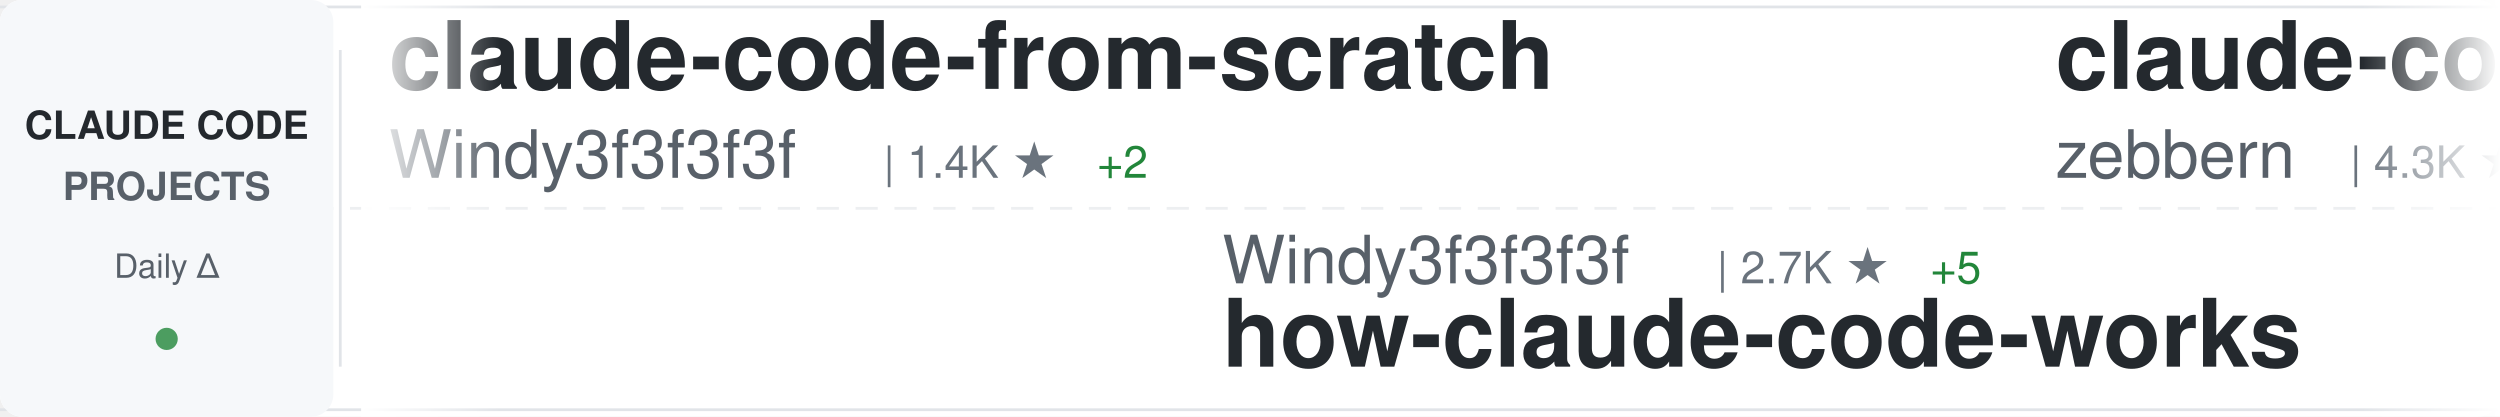
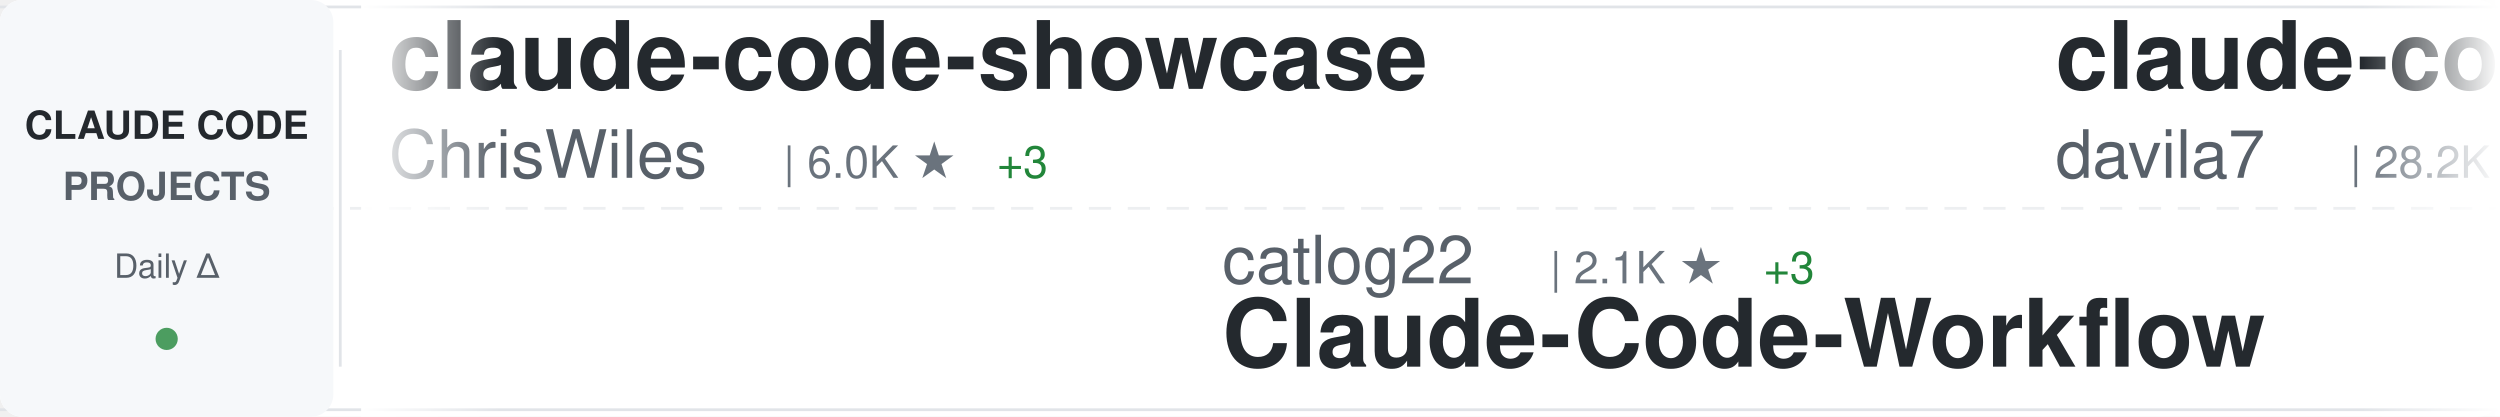
<svg xmlns="http://www.w3.org/2000/svg" width="900" height="150">
  <defs>
    <linearGradient id="awesomeLeftFade" x1="0%" y1="0%" x2="100%" y2="0%">
      <stop offset="0%" style="stop-color:#ffffff;stop-opacity:1" />
      <stop offset="100%" style="stop-color:#ffffff;stop-opacity:0" />
    </linearGradient>
    <linearGradient id="awesomeRightFade" x1="0%" y1="0%" x2="100%" y2="0%">
      <stop offset="0%" style="stop-color:#ffffff;stop-opacity:0" />
      <stop offset="100%" style="stop-color:#ffffff;stop-opacity:1" />
    </linearGradient>
  </defs>
  <rect width="900" height="150" fill="#ffffff" rx="8" />
  <rect x="0" y="2" width="900" height="1" fill="#e1e4e8" />
  <rect x="0" y="147" width="900" height="1" fill="#e1e4e8" />
  <line x1="0" y1="75" x2="900" y2="75" stroke="#e1e4e8" stroke-width="1" stroke-dasharray="8 6" opacity="0.6" />
  <rect x="0" y="0" width="120" height="150" fill="#f6f8fa" rx="8" />
  <text x="60" y="50" font-family="-apple-system, BlinkMacSystemFont, 'Segoe UI', Helvetica, Arial, sans-serif" font-size="14" font-weight="600" fill="#24292e" text-anchor="middle">CLAUDE CODE</text>
  <text x="60" y="72" font-family="-apple-system, BlinkMacSystemFont, 'Segoe UI', Helvetica, Arial, sans-serif" font-size="14" font-weight="600" fill="#586069" text-anchor="middle">PROJECTS</text>
  <text x="60" y="100" font-family="-apple-system, BlinkMacSystemFont, 'Segoe UI', Helvetica, Arial, sans-serif" font-size="12" font-weight="500" fill="#586069" text-anchor="middle">Daily Δ</text>
  <circle cx="60" cy="122" r="4" fill="#22863a" opacity="0.8" />
  <rect x="122" y="18" width="1" height="114" fill="#e1e4e8" />
  <clipPath id="awesomeTickerClip">
    <rect x="130" y="0" width="770" height="150" />
  </clipPath>
  <g clip-path="url(#awesomeTickerClip)">
    <g id="awesomeTickerItems">
      <animateTransform attributeName="transform" attributeType="XML" type="translate" from="0 0" to="-3000 0" dur="54s" repeatCount="indefinite" />
      <g transform="translate(0, 0)">
-         <text x="140" y="32" font-family="-apple-system, BlinkMacSystemFont, 'Segoe UI', Helvetica, Arial, sans-serif" font-size="34" font-weight="600" fill="#24292e">claude-code-from-scratch</text>
-         <text x="140" y="64" font-family="-apple-system, BlinkMacSystemFont, 'Segoe UI', Helvetica, Arial, sans-serif" font-size="24" font-weight="400" fill="#586069">Windy3f3f3f3f</text>
-         <text x="318" y="64" font-family="-apple-system, BlinkMacSystemFont, 'Segoe UI', Helvetica, Arial, sans-serif" font-size="16" font-weight="500" fill="#6a737d">| 1.4K ★</text>
-         <text x="395" y="64" font-family="-apple-system, BlinkMacSystemFont, 'Segoe UI', Helvetica, Arial, sans-serif" font-size="16" font-weight="500" fill="#22863a"> +2</text>
+         <text x="140" y="32" font-family="-apple-system, BlinkMacSystemFont, 'Segoe UI', Helvetica, Arial, sans-serif" font-size="34" font-weight="600" fill="#24292e">claude-code-showcase</text>
+         <text x="140" y="64" font-family="-apple-system, BlinkMacSystemFont, 'Segoe UI', Helvetica, Arial, sans-serif" font-size="24" font-weight="400" fill="#586069">ChrisWiles</text>
+         <text x="282" y="64" font-family="-apple-system, BlinkMacSystemFont, 'Segoe UI', Helvetica, Arial, sans-serif" font-size="16" font-weight="500" fill="#6a737d">| 6.0K ★</text>
+         <text x="359" y="64" font-family="-apple-system, BlinkMacSystemFont, 'Segoe UI', Helvetica, Arial, sans-serif" font-size="16" font-weight="500" fill="#22863a"> +3</text>
      </g>
      <g transform="translate(300, 0)">
-         <text x="140" y="102" font-family="-apple-system, BlinkMacSystemFont, 'Segoe UI', Helvetica, Arial, sans-serif" font-size="24" font-weight="400" fill="#586069">Windy3f3f3f3f</text>
-         <text x="318" y="102" font-family="-apple-system, BlinkMacSystemFont, 'Segoe UI', Helvetica, Arial, sans-serif" font-size="16" font-weight="500" fill="#6a737d">| 2.7K ★</text>
-         <text x="395" y="102" font-family="-apple-system, BlinkMacSystemFont, 'Segoe UI', Helvetica, Arial, sans-serif" font-size="16" font-weight="500" fill="#22863a"> +5</text>
-         <text x="140" y="132" font-family="-apple-system, BlinkMacSystemFont, 'Segoe UI', Helvetica, Arial, sans-serif" font-size="34" font-weight="600" fill="#24292e">how-claude-code-works</text>
+         <text x="140" y="102" font-family="-apple-system, BlinkMacSystemFont, 'Segoe UI', Helvetica, Arial, sans-serif" font-size="24" font-weight="400" fill="#586069">catlog22</text>
+         <text x="258" y="102" font-family="-apple-system, BlinkMacSystemFont, 'Segoe UI', Helvetica, Arial, sans-serif" font-size="16" font-weight="500" fill="#6a737d">| 2.1K ★</text>
+         <text x="335" y="102" font-family="-apple-system, BlinkMacSystemFont, 'Segoe UI', Helvetica, Arial, sans-serif" font-size="16" font-weight="500" fill="#22863a"> +3</text>
+         <text x="140" y="132" font-family="-apple-system, BlinkMacSystemFont, 'Segoe UI', Helvetica, Arial, sans-serif" font-size="34" font-weight="600" fill="#24292e">Claude-Code-Workflow</text>
      </g>
      <g transform="translate(600, 0)">
-         <text x="140" y="32" font-family="-apple-system, BlinkMacSystemFont, 'Segoe UI', Helvetica, Arial, sans-serif" font-size="34" font-weight="600" fill="#24292e">claude-code-guide</text>
-         <text x="140" y="64" font-family="-apple-system, BlinkMacSystemFont, 'Segoe UI', Helvetica, Arial, sans-serif" font-size="24" font-weight="400" fill="#586069">zebbern</text>
-         <text x="246" y="64" font-family="-apple-system, BlinkMacSystemFont, 'Segoe UI', Helvetica, Arial, sans-serif" font-size="16" font-weight="500" fill="#6a737d">| 4.3K ★</text>
-         <text x="323" y="64" font-family="-apple-system, BlinkMacSystemFont, 'Segoe UI', Helvetica, Arial, sans-serif" font-size="16" font-weight="500" fill="#22863a"> +5</text>
+         <text x="140" y="32" font-family="-apple-system, BlinkMacSystemFont, 'Segoe UI', Helvetica, Arial, sans-serif" font-size="34" font-weight="600" fill="#24292e">claude-code-templates</text>
+         <text x="140" y="64" font-family="-apple-system, BlinkMacSystemFont, 'Segoe UI', Helvetica, Arial, sans-serif" font-size="24" font-weight="400" fill="#586069">davila7</text>
+         <text x="246" y="64" font-family="-apple-system, BlinkMacSystemFont, 'Segoe UI', Helvetica, Arial, sans-serif" font-size="16" font-weight="500" fill="#6a737d">| 28.2K ★</text>
+         <text x="332" y="64" font-family="-apple-system, BlinkMacSystemFont, 'Segoe UI', Helvetica, Arial, sans-serif" font-size="16" font-weight="500" fill="#22863a"> +25</text>
      </g>
      <g transform="translate(900, 0)">
-         <text x="140" y="102" font-family="-apple-system, BlinkMacSystemFont, 'Segoe UI', Helvetica, Arial, sans-serif" font-size="24" font-weight="400" fill="#586069">ChinaSiro</text>
-         <text x="270" y="102" font-family="-apple-system, BlinkMacSystemFont, 'Segoe UI', Helvetica, Arial, sans-serif" font-size="16" font-weight="500" fill="#6a737d">| 9.4K ★</text>
-         <text x="347" y="102" font-family="-apple-system, BlinkMacSystemFont, 'Segoe UI', Helvetica, Arial, sans-serif" font-size="16" font-weight="500" fill="#22863a"> +2</text>
-         <text x="140" y="132" font-family="-apple-system, BlinkMacSystemFont, 'Segoe UI', Helvetica, Arial, sans-serif" font-size="34" font-weight="600" fill="#24292e">claude-code-sourcemap</text>
+         <text x="140" y="102" font-family="-apple-system, BlinkMacSystemFont, 'Segoe UI', Helvetica, Arial, sans-serif" font-size="24" font-weight="400" fill="#586069">Alishahryar1</text>
+         <text x="306" y="102" font-family="-apple-system, BlinkMacSystemFont, 'Segoe UI', Helvetica, Arial, sans-serif" font-size="16" font-weight="500" fill="#6a737d">| 36.0K ★</text>
+         <text x="392" y="102" font-family="-apple-system, BlinkMacSystemFont, 'Segoe UI', Helvetica, Arial, sans-serif" font-size="16" font-weight="500" fill="#22863a"> +260</text>
+         <text x="140" y="132" font-family="-apple-system, BlinkMacSystemFont, 'Segoe UI', Helvetica, Arial, sans-serif" font-size="34" font-weight="600" fill="#24292e">free-claude-code</text>
      </g>
      <g transform="translate(1200, 0)">
-         <text x="140" y="32" font-family="-apple-system, BlinkMacSystemFont, 'Segoe UI', Helvetica, Arial, sans-serif" font-size="34" font-weight="600" fill="#24292e">claude-code-my-workflow</text>
-         <text x="140" y="64" font-family="-apple-system, BlinkMacSystemFont, 'Segoe UI', Helvetica, Arial, sans-serif" font-size="24" font-weight="400" fill="#586069">pedrohcgs</text>
-         <text x="270" y="64" font-family="-apple-system, BlinkMacSystemFont, 'Segoe UI', Helvetica, Arial, sans-serif" font-size="16" font-weight="500" fill="#6a737d">| 1.3K ★</text>
-         <text x="347" y="64" font-family="-apple-system, BlinkMacSystemFont, 'Segoe UI', Helvetica, Arial, sans-serif" font-size="16" font-weight="500" fill="#22863a"> +5</text>
+         <text x="140" y="32" font-family="-apple-system, BlinkMacSystemFont, 'Segoe UI', Helvetica, Arial, sans-serif" font-size="34" font-weight="600" fill="#24292e">claude-code-guide</text>
+         <text x="140" y="64" font-family="-apple-system, BlinkMacSystemFont, 'Segoe UI', Helvetica, Arial, sans-serif" font-size="24" font-weight="400" fill="#586069">Cranot</text>
+         <text x="234" y="64" font-family="-apple-system, BlinkMacSystemFont, 'Segoe UI', Helvetica, Arial, sans-serif" font-size="16" font-weight="500" fill="#6a737d">| 2.8K ★</text>
+         <text x="311" y="64" font-family="-apple-system, BlinkMacSystemFont, 'Segoe UI', Helvetica, Arial, sans-serif" font-size="16" font-weight="500" fill="#22863a"> +2</text>
      </g>
      <g transform="translate(1500, 0)">
-         <text x="140" y="102" font-family="-apple-system, BlinkMacSystemFont, 'Segoe UI', Helvetica, Arial, sans-serif" font-size="24" font-weight="400" fill="#586069">davila7</text>
-         <text x="246" y="102" font-family="-apple-system, BlinkMacSystemFont, 'Segoe UI', Helvetica, Arial, sans-serif" font-size="16" font-weight="500" fill="#6a737d">| 28.2K ★</text>
-         <text x="332" y="102" font-family="-apple-system, BlinkMacSystemFont, 'Segoe UI', Helvetica, Arial, sans-serif" font-size="16" font-weight="500" fill="#22863a"> +25</text>
-         <text x="140" y="132" font-family="-apple-system, BlinkMacSystemFont, 'Segoe UI', Helvetica, Arial, sans-serif" font-size="34" font-weight="600" fill="#24292e">claude-code-templates</text>
+         <text x="140" y="102" font-family="-apple-system, BlinkMacSystemFont, 'Segoe UI', Helvetica, Arial, sans-serif" font-size="24" font-weight="400" fill="#586069">Yeachan-Heo</text>
+         <text x="294" y="102" font-family="-apple-system, BlinkMacSystemFont, 'Segoe UI', Helvetica, Arial, sans-serif" font-size="16" font-weight="500" fill="#6a737d">| 36.7K ★</text>
+         <text x="380" y="102" font-family="-apple-system, BlinkMacSystemFont, 'Segoe UI', Helvetica, Arial, sans-serif" font-size="16" font-weight="500" fill="#22863a"> +46</text>
+         <text x="140" y="132" font-family="-apple-system, BlinkMacSystemFont, 'Segoe UI', Helvetica, Arial, sans-serif" font-size="34" font-weight="600" fill="#24292e">oh-my-claudecode</text>
      </g>
      <g transform="translate(1800, 0)">
-         <text x="140" y="32" font-family="-apple-system, BlinkMacSystemFont, 'Segoe UI', Helvetica, Arial, sans-serif" font-size="34" font-weight="600" fill="#24292e">claude-coder</text>
-         <text x="140" y="64" font-family="-apple-system, BlinkMacSystemFont, 'Segoe UI', Helvetica, Arial, sans-serif" font-size="24" font-weight="400" fill="#586069">kodu-ai</text>
-         <text x="246" y="64" font-family="-apple-system, BlinkMacSystemFont, 'Segoe UI', Helvetica, Arial, sans-serif" font-size="16" font-weight="500" fill="#6a737d">| 5.3K ★</text>
-         <text x="323" y="64" font-family="-apple-system, BlinkMacSystemFont, 'Segoe UI', Helvetica, Arial, sans-serif" font-size="16" font-weight="500" fill="#22863a"> +2</text>
+         <text x="140" y="32" font-family="-apple-system, BlinkMacSystemFont, 'Segoe UI', Helvetica, Arial, sans-serif" font-size="34" font-weight="600" fill="#24292e">skills</text>
+         <text x="140" y="64" font-family="-apple-system, BlinkMacSystemFont, 'Segoe UI', Helvetica, Arial, sans-serif" font-size="24" font-weight="400" fill="#586069">anthropics</text>
+         <text x="282" y="64" font-family="-apple-system, BlinkMacSystemFont, 'Segoe UI', Helvetica, Arial, sans-serif" font-size="16" font-weight="500" fill="#6a737d">| 153.4K ★</text>
+         <text x="377" y="64" font-family="-apple-system, BlinkMacSystemFont, 'Segoe UI', Helvetica, Arial, sans-serif" font-size="16" font-weight="500" fill="#22863a"> +352</text>
      </g>
      <g transform="translate(2100, 0)">
-         <text x="140" y="102" font-family="-apple-system, BlinkMacSystemFont, 'Segoe UI', Helvetica, Arial, sans-serif" font-size="24" font-weight="400" fill="#586069">luyao618</text>
-         <text x="258" y="102" font-family="-apple-system, BlinkMacSystemFont, 'Segoe UI', Helvetica, Arial, sans-serif" font-size="16" font-weight="500" fill="#6a737d">| 1.5K ★</text>
-         <text x="335" y="102" font-family="-apple-system, BlinkMacSystemFont, 'Segoe UI', Helvetica, Arial, sans-serif" font-size="16" font-weight="500" fill="#22863a"> +2</text>
-         <text x="140" y="132" font-family="-apple-system, BlinkMacSystemFont, 'Segoe UI', Helvetica, Arial, sans-serif" font-size="34" font-weight="600" fill="#24292e">Claude-Code-Source-Study</text>
+         <text x="140" y="102" font-family="-apple-system, BlinkMacSystemFont, 'Segoe UI', Helvetica, Arial, sans-serif" font-size="24" font-weight="400" fill="#586069">anthropics</text>
+         <text x="282" y="102" font-family="-apple-system, BlinkMacSystemFont, 'Segoe UI', Helvetica, Arial, sans-serif" font-size="16" font-weight="500" fill="#6a737d">| 8.1K ★</text>
+         <text x="359" y="102" font-family="-apple-system, BlinkMacSystemFont, 'Segoe UI', Helvetica, Arial, sans-serif" font-size="16" font-weight="500" fill="#22863a"> +9</text>
+         <text x="140" y="132" font-family="-apple-system, BlinkMacSystemFont, 'Segoe UI', Helvetica, Arial, sans-serif" font-size="34" font-weight="600" fill="#24292e">claude-code-action</text>
      </g>
      <g transform="translate(2400, 0)">
-         <text x="140" y="32" font-family="-apple-system, BlinkMacSystemFont, 'Segoe UI', Helvetica, Arial, sans-serif" font-size="34" font-weight="600" fill="#24292e">free-claude-code</text>
-         <text x="140" y="64" font-family="-apple-system, BlinkMacSystemFont, 'Segoe UI', Helvetica, Arial, sans-serif" font-size="24" font-weight="400" fill="#586069">Alishahryar1</text>
-         <text x="306" y="64" font-family="-apple-system, BlinkMacSystemFont, 'Segoe UI', Helvetica, Arial, sans-serif" font-size="16" font-weight="500" fill="#6a737d">| 36.0K ★</text>
-         <text x="392" y="64" font-family="-apple-system, BlinkMacSystemFont, 'Segoe UI', Helvetica, Arial, sans-serif" font-size="16" font-weight="500" fill="#22863a"> +259</text>
+         <text x="140" y="32" font-family="-apple-system, BlinkMacSystemFont, 'Segoe UI', Helvetica, Arial, sans-serif" font-size="34" font-weight="600" fill="#24292e">claude-code-prompts</text>
+         <text x="140" y="64" font-family="-apple-system, BlinkMacSystemFont, 'Segoe UI', Helvetica, Arial, sans-serif" font-size="24" font-weight="400" fill="#586069">repowise-dev</text>
+         <text x="306" y="64" font-family="-apple-system, BlinkMacSystemFont, 'Segoe UI', Helvetica, Arial, sans-serif" font-size="16" font-weight="500" fill="#6a737d">| 1.1K ★</text>
+         <text x="383" y="64" font-family="-apple-system, BlinkMacSystemFont, 'Segoe UI', Helvetica, Arial, sans-serif" font-size="16" font-weight="500" fill="#22863a"> +5</text>
      </g>
      <g transform="translate(2700, 0)">
-         <text x="140" y="102" font-family="-apple-system, BlinkMacSystemFont, 'Segoe UI', Helvetica, Arial, sans-serif" font-size="24" font-weight="400" fill="#586069">Yeachan-Heo</text>
-         <text x="294" y="102" font-family="-apple-system, BlinkMacSystemFont, 'Segoe UI', Helvetica, Arial, sans-serif" font-size="16" font-weight="500" fill="#6a737d">| 36.7K ★</text>
-         <text x="380" y="102" font-family="-apple-system, BlinkMacSystemFont, 'Segoe UI', Helvetica, Arial, sans-serif" font-size="16" font-weight="500" fill="#22863a"> +39</text>
-         <text x="140" y="132" font-family="-apple-system, BlinkMacSystemFont, 'Segoe UI', Helvetica, Arial, sans-serif" font-size="34" font-weight="600" fill="#24292e">oh-my-claudecode</text>
+         <text x="140" y="102" font-family="-apple-system, BlinkMacSystemFont, 'Segoe UI', Helvetica, Arial, sans-serif" font-size="24" font-weight="400" fill="#586069">andrew-kramer-inno</text>
+         <text x="378" y="102" font-family="-apple-system, BlinkMacSystemFont, 'Segoe UI', Helvetica, Arial, sans-serif" font-size="16" font-weight="500" fill="#6a737d">| 589 ★</text>
+         <text x="140" y="132" font-family="-apple-system, BlinkMacSystemFont, 'Segoe UI', Helvetica, Arial, sans-serif" font-size="34" font-weight="600" fill="#24292e">claude-code-source-build</text>
      </g>
      <g transform="translate(3000, 0)">
-         <text x="140" y="32" font-family="-apple-system, BlinkMacSystemFont, 'Segoe UI', Helvetica, Arial, sans-serif" font-size="34" font-weight="600" fill="#24292e">claude-code-from-scratch</text>
-         <text x="140" y="64" font-family="-apple-system, BlinkMacSystemFont, 'Segoe UI', Helvetica, Arial, sans-serif" font-size="24" font-weight="400" fill="#586069">Windy3f3f3f3f</text>
-         <text x="318" y="64" font-family="-apple-system, BlinkMacSystemFont, 'Segoe UI', Helvetica, Arial, sans-serif" font-size="16" font-weight="500" fill="#6a737d">| 1.4K ★</text>
-         <text x="395" y="64" font-family="-apple-system, BlinkMacSystemFont, 'Segoe UI', Helvetica, Arial, sans-serif" font-size="16" font-weight="500" fill="#22863a"> +2</text>
+         <text x="140" y="32" font-family="-apple-system, BlinkMacSystemFont, 'Segoe UI', Helvetica, Arial, sans-serif" font-size="34" font-weight="600" fill="#24292e">claude-code-showcase</text>
+         <text x="140" y="64" font-family="-apple-system, BlinkMacSystemFont, 'Segoe UI', Helvetica, Arial, sans-serif" font-size="24" font-weight="400" fill="#586069">ChrisWiles</text>
+         <text x="282" y="64" font-family="-apple-system, BlinkMacSystemFont, 'Segoe UI', Helvetica, Arial, sans-serif" font-size="16" font-weight="500" fill="#6a737d">| 6.0K ★</text>
+         <text x="359" y="64" font-family="-apple-system, BlinkMacSystemFont, 'Segoe UI', Helvetica, Arial, sans-serif" font-size="16" font-weight="500" fill="#22863a"> +3</text>
      </g>
      <g transform="translate(3300, 0)">
-         <text x="140" y="102" font-family="-apple-system, BlinkMacSystemFont, 'Segoe UI', Helvetica, Arial, sans-serif" font-size="24" font-weight="400" fill="#586069">Windy3f3f3f3f</text>
-         <text x="318" y="102" font-family="-apple-system, BlinkMacSystemFont, 'Segoe UI', Helvetica, Arial, sans-serif" font-size="16" font-weight="500" fill="#6a737d">| 2.7K ★</text>
-         <text x="395" y="102" font-family="-apple-system, BlinkMacSystemFont, 'Segoe UI', Helvetica, Arial, sans-serif" font-size="16" font-weight="500" fill="#22863a"> +5</text>
-         <text x="140" y="132" font-family="-apple-system, BlinkMacSystemFont, 'Segoe UI', Helvetica, Arial, sans-serif" font-size="34" font-weight="600" fill="#24292e">how-claude-code-works</text>
+         <text x="140" y="102" font-family="-apple-system, BlinkMacSystemFont, 'Segoe UI', Helvetica, Arial, sans-serif" font-size="24" font-weight="400" fill="#586069">catlog22</text>
+         <text x="258" y="102" font-family="-apple-system, BlinkMacSystemFont, 'Segoe UI', Helvetica, Arial, sans-serif" font-size="16" font-weight="500" fill="#6a737d">| 2.1K ★</text>
+         <text x="335" y="102" font-family="-apple-system, BlinkMacSystemFont, 'Segoe UI', Helvetica, Arial, sans-serif" font-size="16" font-weight="500" fill="#22863a"> +3</text>
+         <text x="140" y="132" font-family="-apple-system, BlinkMacSystemFont, 'Segoe UI', Helvetica, Arial, sans-serif" font-size="34" font-weight="600" fill="#24292e">Claude-Code-Workflow</text>
      </g>
      <g transform="translate(3600, 0)">
-         <text x="140" y="32" font-family="-apple-system, BlinkMacSystemFont, 'Segoe UI', Helvetica, Arial, sans-serif" font-size="34" font-weight="600" fill="#24292e">claude-code-guide</text>
-         <text x="140" y="64" font-family="-apple-system, BlinkMacSystemFont, 'Segoe UI', Helvetica, Arial, sans-serif" font-size="24" font-weight="400" fill="#586069">zebbern</text>
-         <text x="246" y="64" font-family="-apple-system, BlinkMacSystemFont, 'Segoe UI', Helvetica, Arial, sans-serif" font-size="16" font-weight="500" fill="#6a737d">| 4.3K ★</text>
-         <text x="323" y="64" font-family="-apple-system, BlinkMacSystemFont, 'Segoe UI', Helvetica, Arial, sans-serif" font-size="16" font-weight="500" fill="#22863a"> +5</text>
+         <text x="140" y="32" font-family="-apple-system, BlinkMacSystemFont, 'Segoe UI', Helvetica, Arial, sans-serif" font-size="34" font-weight="600" fill="#24292e">claude-code-templates</text>
+         <text x="140" y="64" font-family="-apple-system, BlinkMacSystemFont, 'Segoe UI', Helvetica, Arial, sans-serif" font-size="24" font-weight="400" fill="#586069">davila7</text>
+         <text x="246" y="64" font-family="-apple-system, BlinkMacSystemFont, 'Segoe UI', Helvetica, Arial, sans-serif" font-size="16" font-weight="500" fill="#6a737d">| 28.2K ★</text>
+         <text x="332" y="64" font-family="-apple-system, BlinkMacSystemFont, 'Segoe UI', Helvetica, Arial, sans-serif" font-size="16" font-weight="500" fill="#22863a"> +25</text>
      </g>
      <g transform="translate(3900, 0)">
-         <text x="140" y="102" font-family="-apple-system, BlinkMacSystemFont, 'Segoe UI', Helvetica, Arial, sans-serif" font-size="24" font-weight="400" fill="#586069">ChinaSiro</text>
-         <text x="270" y="102" font-family="-apple-system, BlinkMacSystemFont, 'Segoe UI', Helvetica, Arial, sans-serif" font-size="16" font-weight="500" fill="#6a737d">| 9.4K ★</text>
-         <text x="347" y="102" font-family="-apple-system, BlinkMacSystemFont, 'Segoe UI', Helvetica, Arial, sans-serif" font-size="16" font-weight="500" fill="#22863a"> +2</text>
-         <text x="140" y="132" font-family="-apple-system, BlinkMacSystemFont, 'Segoe UI', Helvetica, Arial, sans-serif" font-size="34" font-weight="600" fill="#24292e">claude-code-sourcemap</text>
+         <text x="140" y="102" font-family="-apple-system, BlinkMacSystemFont, 'Segoe UI', Helvetica, Arial, sans-serif" font-size="24" font-weight="400" fill="#586069">Alishahryar1</text>
+         <text x="306" y="102" font-family="-apple-system, BlinkMacSystemFont, 'Segoe UI', Helvetica, Arial, sans-serif" font-size="16" font-weight="500" fill="#6a737d">| 36.0K ★</text>
+         <text x="392" y="102" font-family="-apple-system, BlinkMacSystemFont, 'Segoe UI', Helvetica, Arial, sans-serif" font-size="16" font-weight="500" fill="#22863a"> +260</text>
+         <text x="140" y="132" font-family="-apple-system, BlinkMacSystemFont, 'Segoe UI', Helvetica, Arial, sans-serif" font-size="34" font-weight="600" fill="#24292e">free-claude-code</text>
      </g>
    </g>
  </g>
  <rect x="130" y="0" width="50" height="150" fill="url(#awesomeLeftFade)" />
  <rect x="850" y="0" width="50" height="150" fill="url(#awesomeRightFade)" />
</svg>
